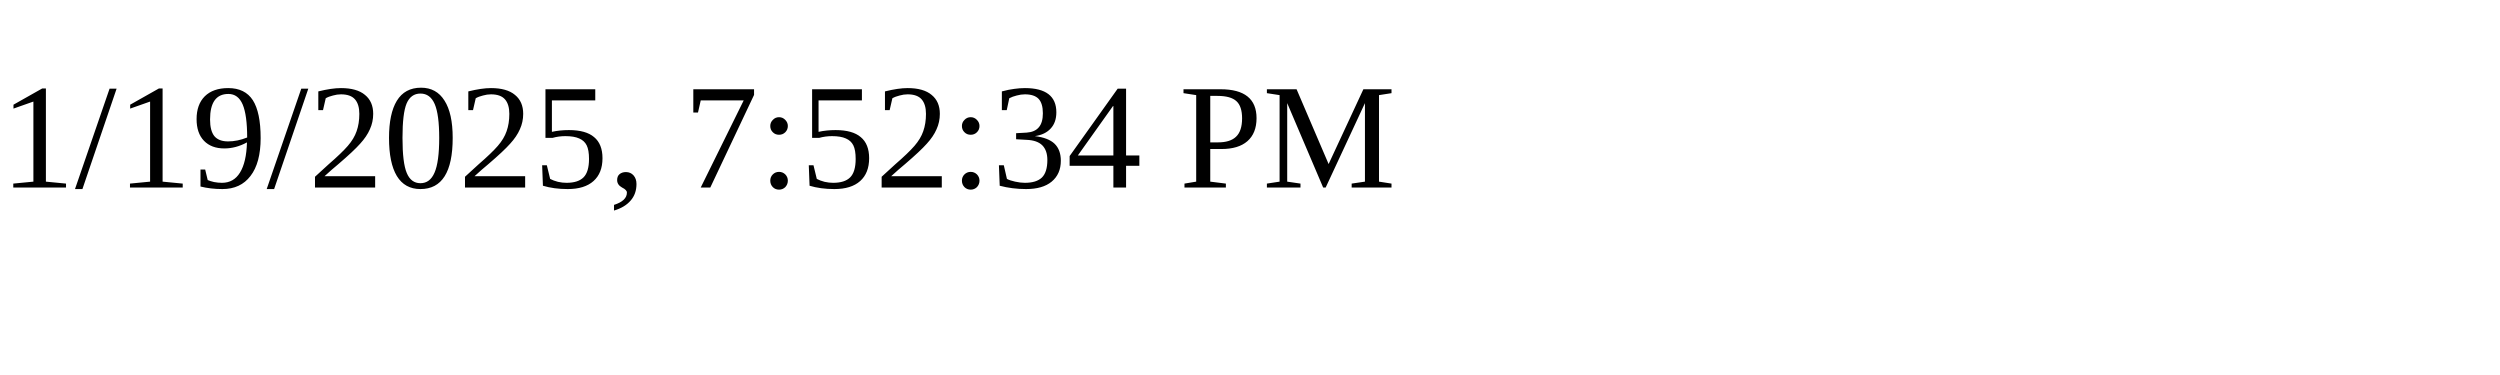
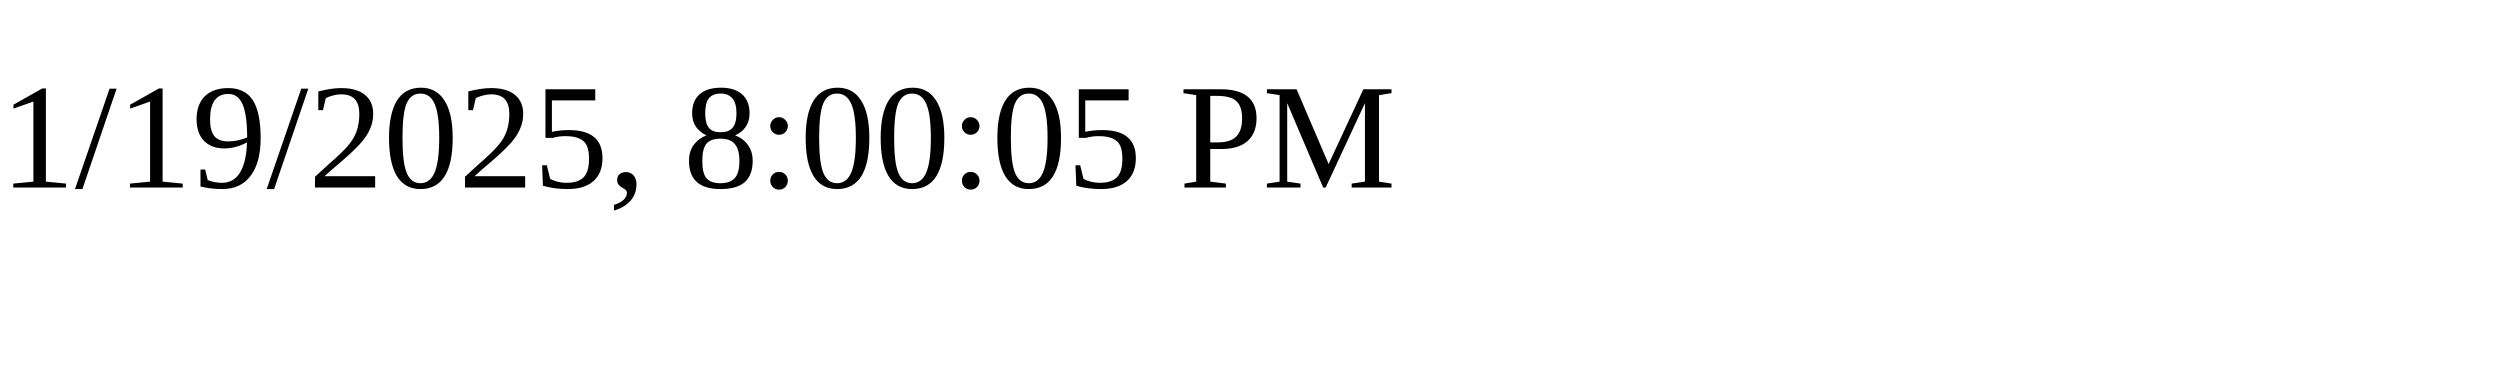
<svg xmlns="http://www.w3.org/2000/svg" height="30" width="200">
-   <text x="0" y="15">1/19/2025, 7:52:34 PM</text>
+   <text x="0" y="15">1/19/2025, 8:00:05 PM</text>
</svg>
